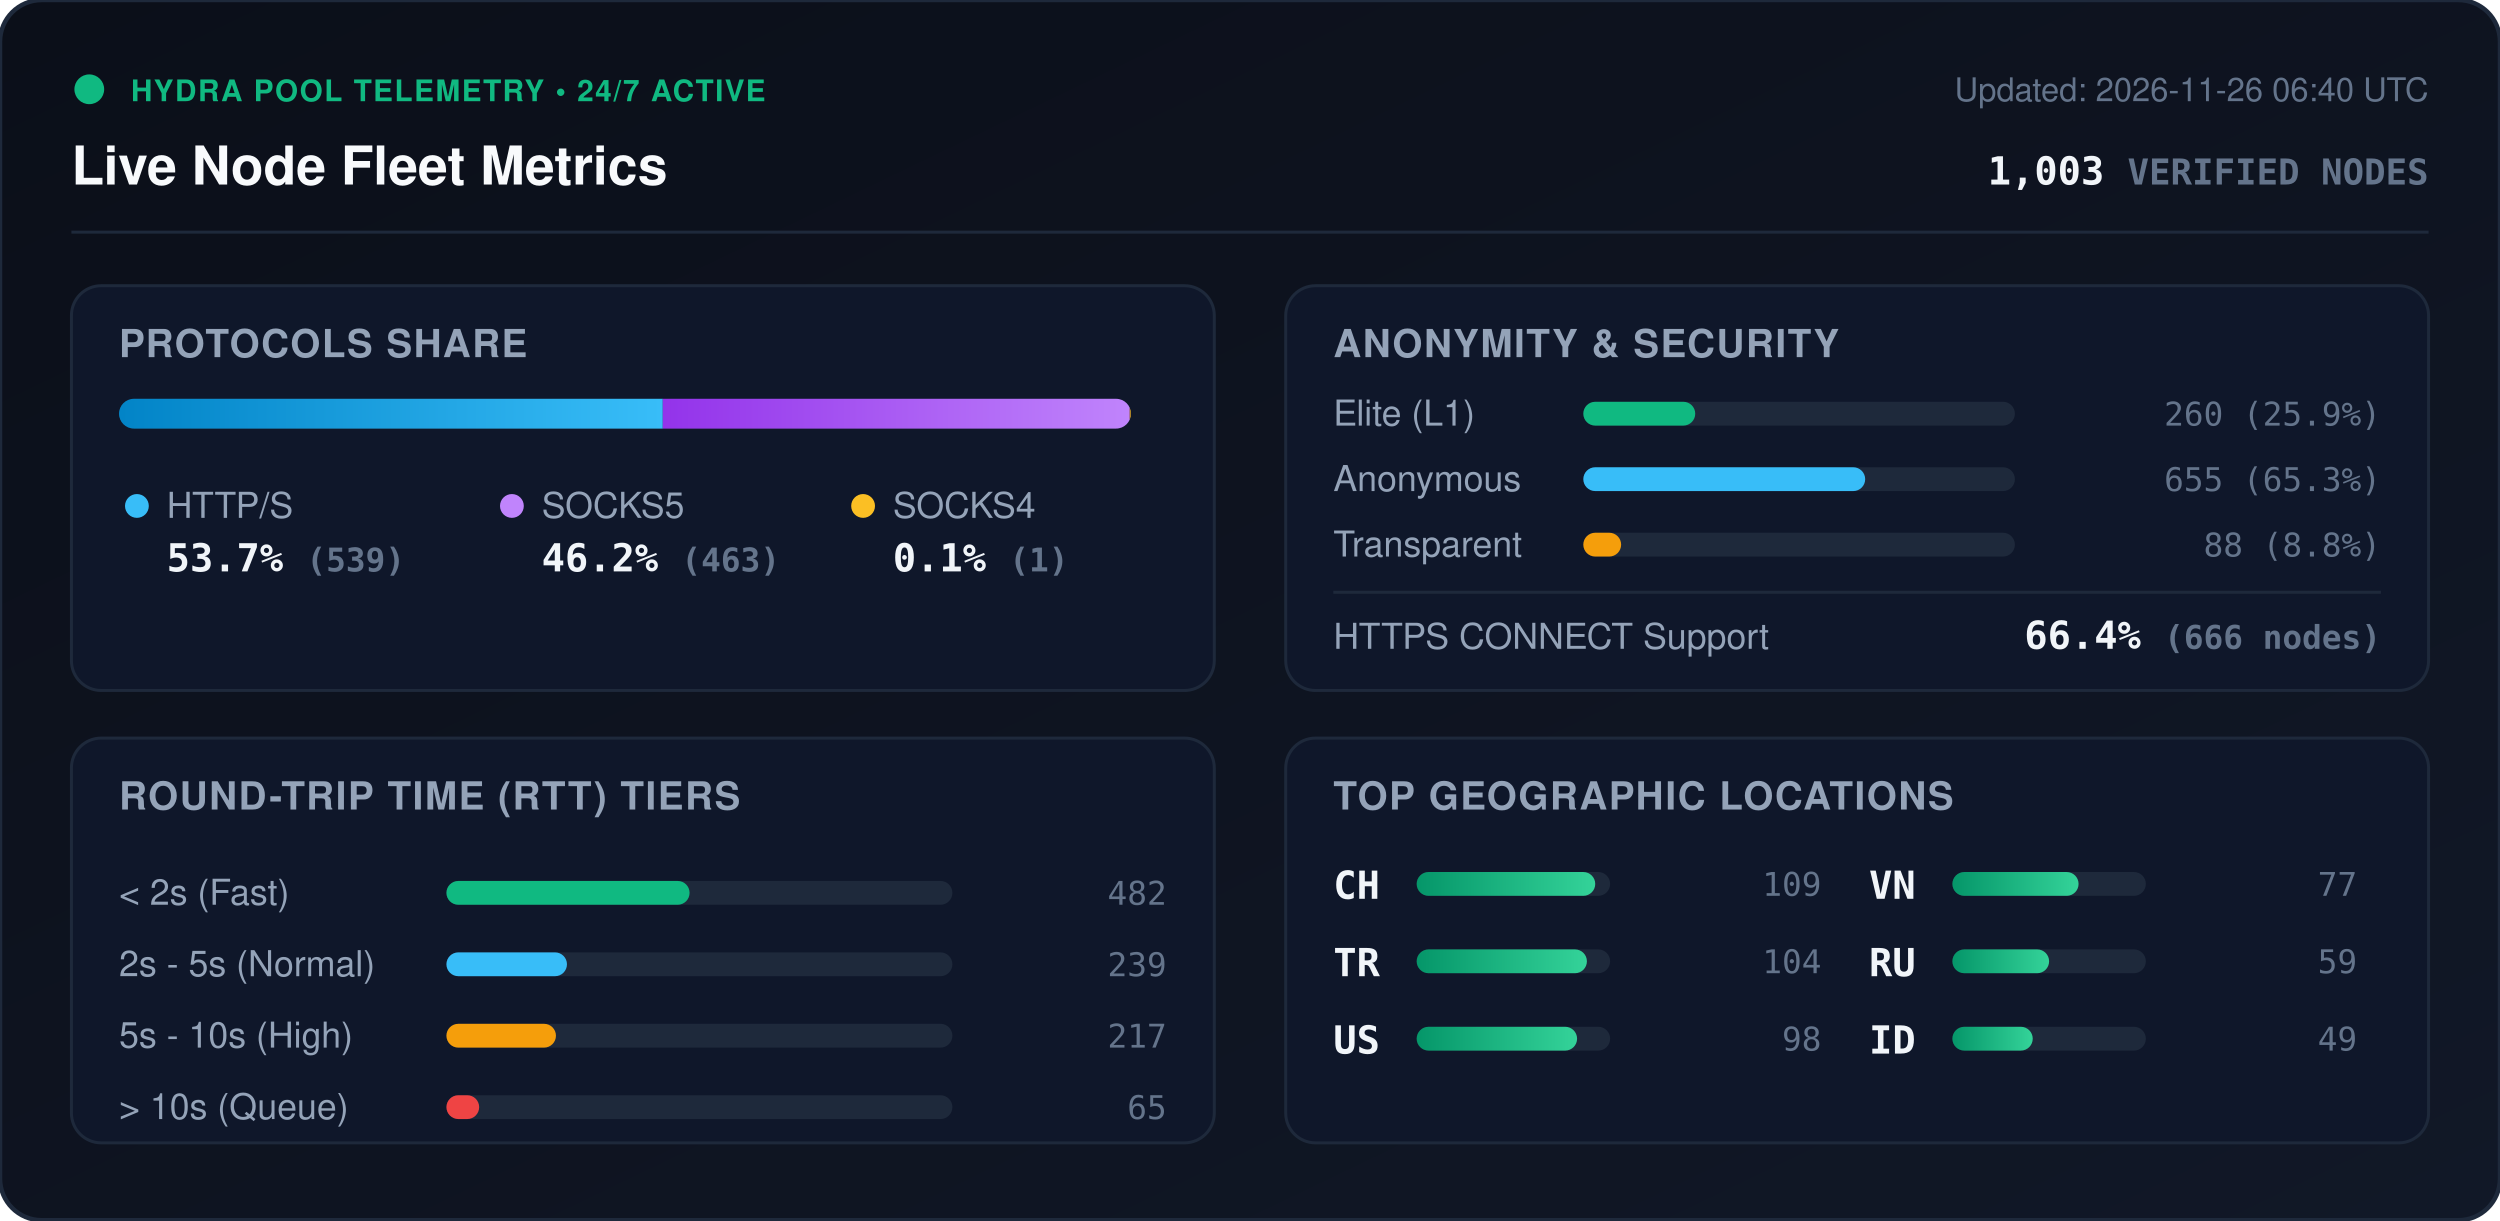
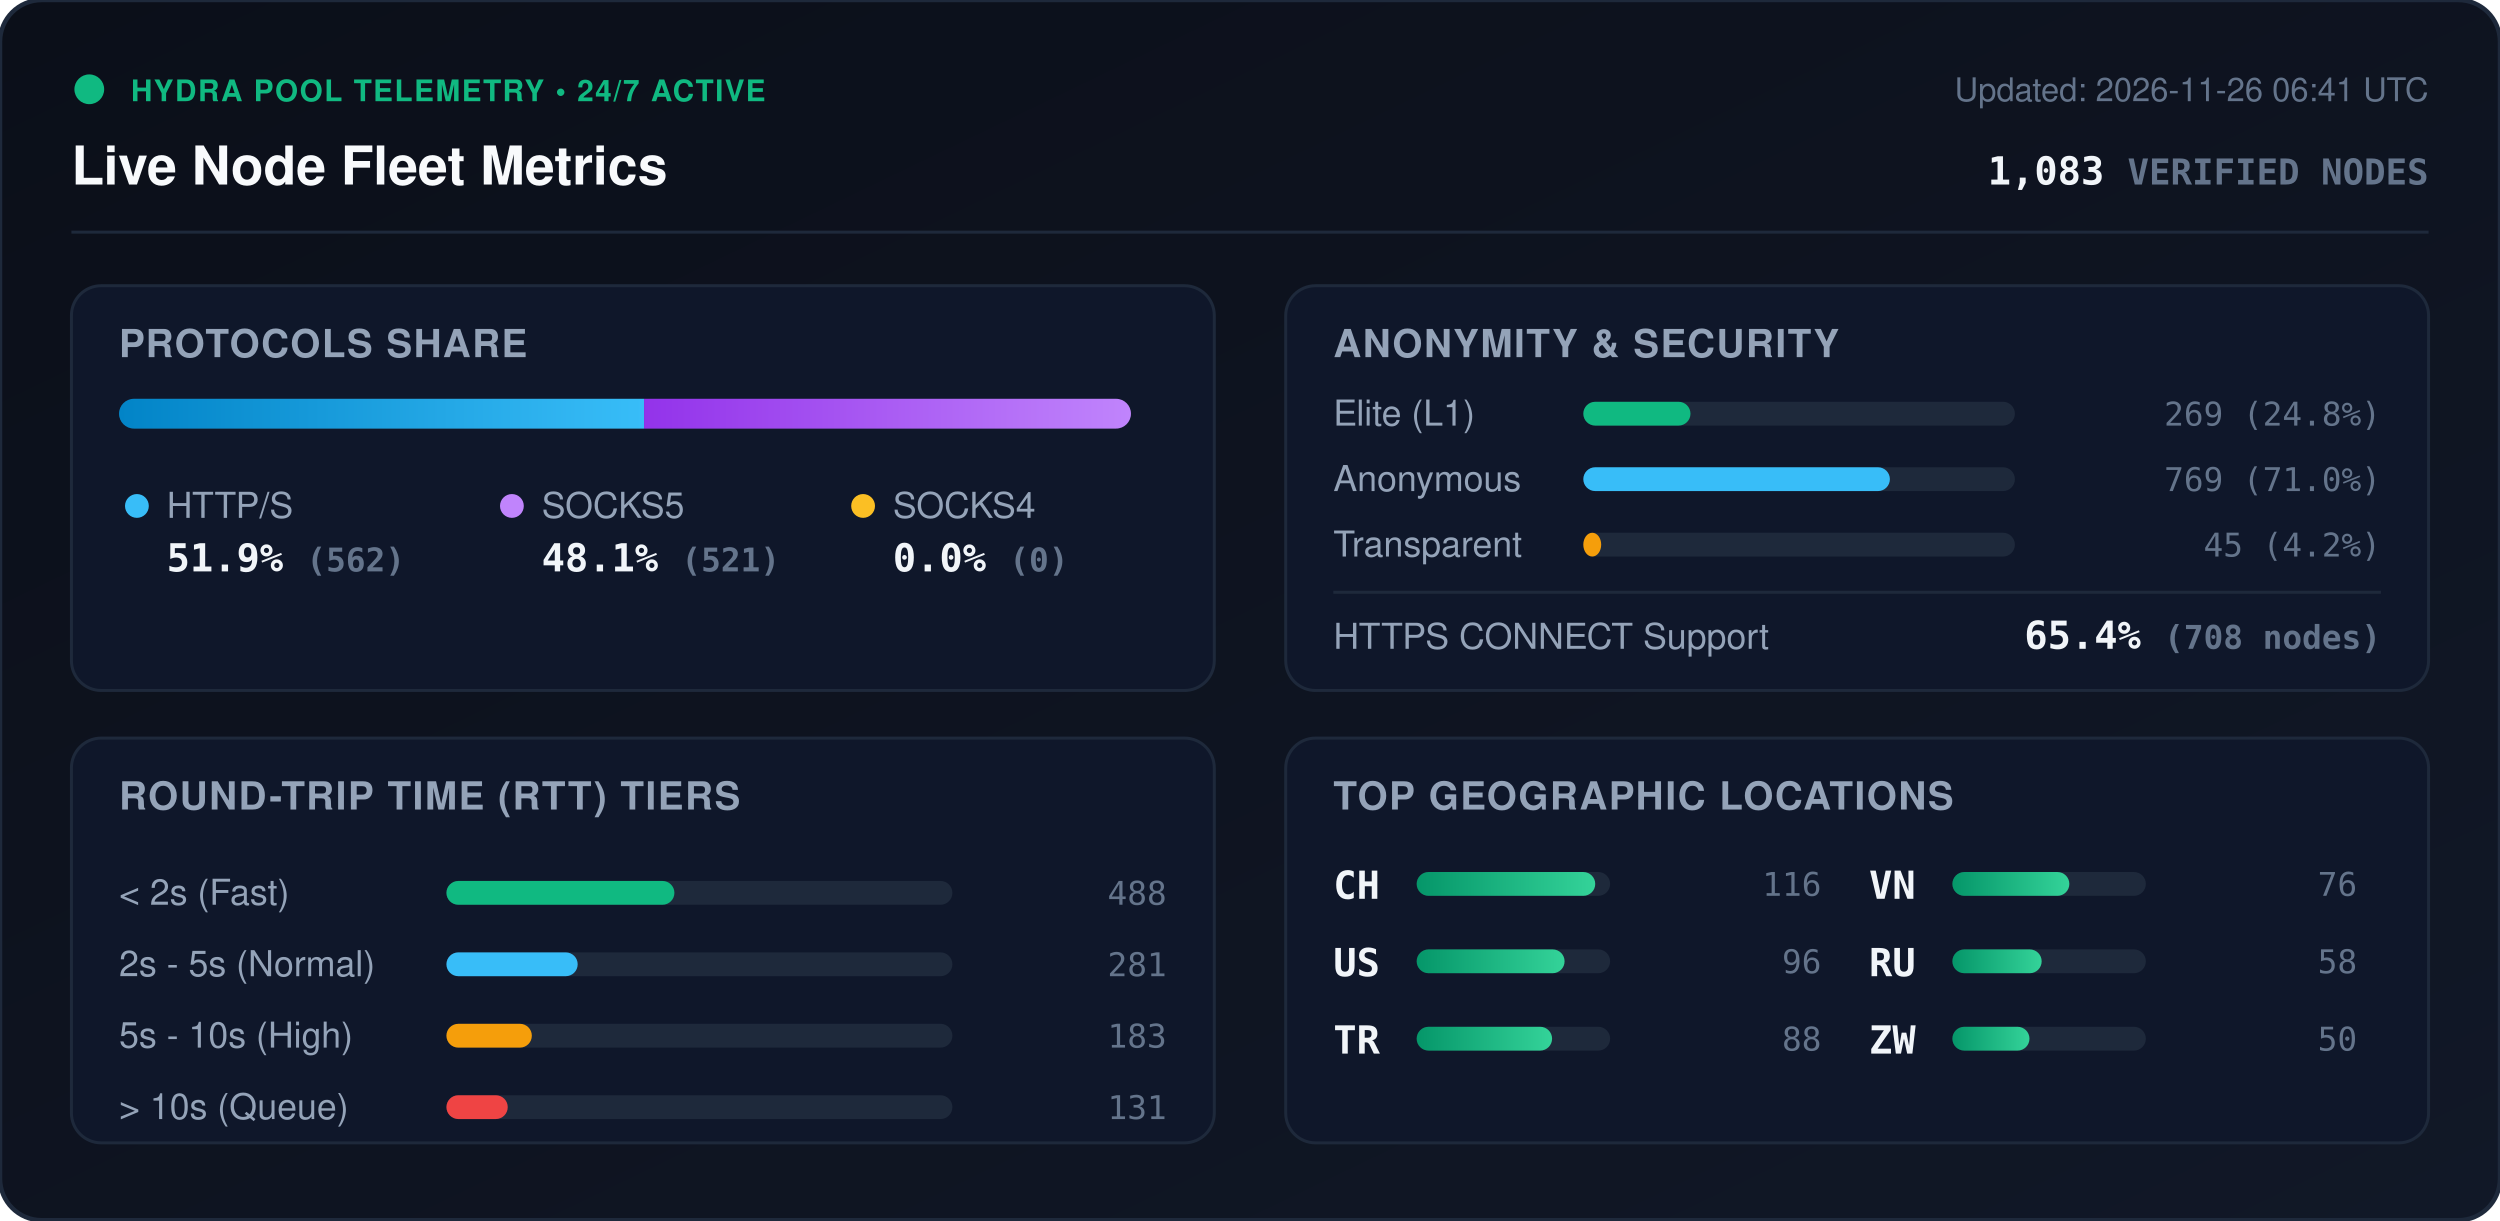
<svg xmlns="http://www.w3.org/2000/svg" viewBox="0 0 840 410" width="840" height="410" style="max-width: 100%; height: auto;">
  <defs>
    <linearGradient id="bg" x1="0%" y1="0%" x2="100%" y2="100%">
      <stop offset="0%" stop-color="#0b0f19" />
      <stop offset="100%" stop-color="#111827" />
    </linearGradient>
    <linearGradient id="bar-http" x1="0%" y1="0%" x2="100%" y2="0%">
      <stop offset="0%" stop-color="#0284c7" />
      <stop offset="100%" stop-color="#38bdf8" />
    </linearGradient>
    <linearGradient id="bar-socks5" x1="0%" y1="0%" x2="100%" y2="0%">
      <stop offset="0%" stop-color="#9333ea" />
      <stop offset="100%" stop-color="#c084fc" />
    </linearGradient>
    <linearGradient id="bar-socks4" x1="0%" y1="0%" x2="100%" y2="0%">
      <stop offset="0%" stop-color="#d97706" />
      <stop offset="100%" stop-color="#fbbf24" />
    </linearGradient>
    <linearGradient id="bar-green" x1="0%" y1="0%" x2="100%" y2="0%">
      <stop offset="0%" stop-color="#059669" />
      <stop offset="100%" stop-color="#34d399" />
    </linearGradient>
    <clipPath id="prog-track-clip">
      <rect width="340.0" height="10" rx="5" />
    </clipPath>
    <style>
      .title { font: 700 18px -apple-system, BlinkMacSystemFont, 'Segoe UI', Helvetica, Arial, sans-serif; fill: #f8fafc; }
      .sub { font: 500 11px -apple-system, BlinkMacSystemFont, 'Segoe UI', Helvetica, Arial, sans-serif; fill: #64748b; }
      .section-hdr { font: 600 13px -apple-system, BlinkMacSystemFont, 'Segoe UI', Helvetica, Arial, sans-serif; fill: #94a3b8; letter-spacing: 0.5px; }
      .metric-val { font: 700 13px -apple-system, BlinkMacSystemFont, 'Segoe UI', Helvetica, Arial, sans-serif; fill: #f1f5f9; }
      .metric-lbl { font: 500 12px -apple-system, BlinkMacSystemFont, 'Segoe UI', Helvetica, Arial, sans-serif; fill: #94a3b8; }
      .badge-txt { font: 700 10px -apple-system, BlinkMacSystemFont, 'Segoe UI', Helvetica, Arial, sans-serif; fill: #10b981; letter-spacing: 0.5px; }
      .mono { font-family: ui-monospace, SFMono-Regular, Menlo, Monaco, Consolas, monospace; }
      .pulse { animation: beacon 2s infinite ease-in-out; }
      @keyframes beacon { 0%, 100% { opacity: 1; } 50% { opacity: 0.35; } }
    </style>
  </defs>
  <rect width="840" height="410" rx="14" fill="url(#bg)" stroke="#1e293b" stroke-width="1.5" />
  <g transform="translate(24, 24)">
    <circle cx="6" cy="6" r="5" fill="#10b981" class="pulse" />
    <text x="20" y="10" class="badge-txt">HYDRA POOL TELEMETRY • 24/7 ACTIVE</text>
    <text x="0" y="38" class="title">Live Node Fleet Metrics</text>
-     <text x="792" y="10" text-anchor="end" class="sub">Updated: 2026-11-26 06:40 UTC</text>
-     <text x="792" y="38" text-anchor="end" class="metric-val mono" fill="#38bdf8">1,003 <tspan font-size="12" fill="#64748b">VERIFIED NODES</tspan>
+     <text x="792" y="10" text-anchor="end" class="sub">Updated: 2026-11-26 06:41 UTC</text>
+     <text x="792" y="38" text-anchor="end" class="metric-val mono" fill="#38bdf8">1,083 <tspan font-size="12" fill="#64748b">VERIFIED NODES</tspan>
    </text>
  </g>
  <line x1="24" y1="78" x2="816" y2="78" stroke="#1e293b" stroke-width="1" />
  <g transform="translate(24, 96)">
    <rect width="384" height="136" rx="10" fill="#0f172a" stroke="#1e293b" />
    <text x="16" y="24" class="section-hdr">PROTOCOLS SHARE</text>
    <g transform="translate(16, 38)">
      <rect width="340.0" height="10" rx="5" fill="#1e293b" />
      <g clip-path="url(#prog-track-clip)">
-         <rect x="0" width="182.7" height="10" fill="url(#bar-http)" />
-         <rect x="182.7" width="156.9" height="10" fill="url(#bar-socks5)" />
-         <rect x="339.6" width="0.3" height="10" fill="url(#bar-socks4)" />
+         <rect x="0" width="176.4" height="10" fill="url(#bar-http)" />
+         <rect x="176.4" width="163.6" height="10" fill="url(#bar-socks5)" />
+         <rect x="340.0" width="0.0" height="10" fill="url(#bar-socks4)" />
      </g>
    </g>
    <g transform="translate(16, 68)">
      <circle cx="6" cy="6" r="4" fill="#38bdf8" />
      <text x="16" y="10" class="metric-lbl">HTTP/S</text>
-       <text x="16" y="28" class="metric-val mono">53.7% <tspan font-size="11" fill="#64748b">(539)</tspan>
+       <text x="16" y="28" class="metric-val mono">51.9% <tspan font-size="11" fill="#64748b">(562)</tspan>
      </text>
      <circle cx="132" cy="6" r="4" fill="#c084fc" />
      <text x="142" y="10" class="metric-lbl">SOCKS5</text>
-       <text x="142" y="28" class="metric-val mono">46.2% <tspan font-size="11" fill="#64748b">(463)</tspan>
+       <text x="142" y="28" class="metric-val mono">48.1% <tspan font-size="11" fill="#64748b">(521)</tspan>
      </text>
      <circle cx="250" cy="6" r="4" fill="#fbbf24" />
      <text x="260" y="10" class="metric-lbl">SOCKS4</text>
-       <text x="260" y="28" class="metric-val mono">0.1% <tspan font-size="11" fill="#64748b">(1)</tspan>
+       <text x="260" y="28" class="metric-val mono">0.0% <tspan font-size="11" fill="#64748b">(0)</tspan>
      </text>
    </g>
  </g>
  <g transform="translate(432, 96)">
    <rect width="384" height="136" rx="10" fill="#0f172a" stroke="#1e293b" />
    <text x="16" y="24" class="section-hdr">ANONYMITY &amp; SECURITY</text>
    <text x="16" y="47" class="metric-lbl">Elite (L1)</text>
    <rect x="100" y="39" width="145.0" height="8" rx="4" fill="#1e293b" />
-     <rect x="100" y="39" width="37.6" height="8" rx="4" fill="#10b981" />
-     <text x="368" y="47" text-anchor="end" class="mono sub" fill="#e2e8f0">260 (25.9%)</text>
+     <rect x="100" y="39" width="36.0" height="8" rx="4" fill="#10b981" />
+     <text x="368" y="47" text-anchor="end" class="mono sub" fill="#e2e8f0">269 (24.8%)</text>
    <text x="16" y="69" class="metric-lbl">Anonymous</text>
    <rect x="100" y="61" width="145.0" height="8" rx="4" fill="#1e293b" />
-     <rect x="100" y="61" width="94.7" height="8" rx="4" fill="#38bdf8" />
-     <text x="368" y="69" text-anchor="end" class="mono sub" fill="#e2e8f0">655 (65.3%)</text>
+     <rect x="100" y="61" width="103.0" height="8" rx="4" fill="#38bdf8" />
+     <text x="368" y="69" text-anchor="end" class="mono sub" fill="#e2e8f0">769 (71.0%)</text>
    <text x="16" y="91" class="metric-lbl">Transparent</text>
    <rect x="100" y="83" width="145.0" height="8" rx="4" fill="#1e293b" />
-     <rect x="100" y="83" width="12.7" height="8" rx="4" fill="#f59e0b" />
-     <text x="368" y="91" text-anchor="end" class="mono sub" fill="#e2e8f0">88 (8.8%)</text>
+     <rect x="100" y="83" width="6.0" height="8" rx="4" fill="#f59e0b" />
+     <text x="368" y="91" text-anchor="end" class="mono sub" fill="#e2e8f0">45 (4.2%)</text>
    <line x1="16" y1="103" x2="368" y2="103" stroke="#1e293b" stroke-width="1" />
    <text x="16" y="122" class="metric-lbl">HTTPS CONNECT Support</text>
-     <text x="368" y="122" text-anchor="end" class="metric-val mono" fill="#34d399">66.4% <tspan font-size="11" fill="#64748b">(666 nodes)</tspan>
+     <text x="368" y="122" text-anchor="end" class="metric-val mono" fill="#34d399">65.4% <tspan font-size="11" fill="#64748b">(708 nodes)</tspan>
    </text>
  </g>
  <g transform="translate(24, 248)">
    <rect width="384" height="136" rx="10" fill="#0f172a" stroke="#1e293b" />
    <text x="16" y="24" class="section-hdr">ROUND-TRIP TIME (RTT) TIERS</text>
    <g transform="translate(16, 42)">
      <text x="0" y="14" class="metric-lbl">&lt; 2s (Fast)</text>
      <rect x="110" y="6" width="170" height="8" rx="4" fill="#1e293b" />
-       <rect x="110" y="6" width="81.7" height="8" rx="4" fill="#10b981" />
-       <text x="352" y="14" text-anchor="end" class="mono sub">482</text>
+       <rect x="110" y="6" width="76.6" height="8" rx="4" fill="#10b981" />
+       <text x="352" y="14" text-anchor="end" class="mono sub">488</text>
      <text x="0" y="38" class="metric-lbl">2s - 5s (Normal)</text>
      <rect x="110" y="30" width="170" height="8" rx="4" fill="#1e293b" />
-       <rect x="110" y="30" width="40.5" height="8" rx="4" fill="#38bdf8" />
-       <text x="352" y="38" text-anchor="end" class="mono sub">239</text>
+       <rect x="110" y="30" width="44.1" height="8" rx="4" fill="#38bdf8" />
+       <text x="352" y="38" text-anchor="end" class="mono sub">281</text>
      <text x="0" y="62" class="metric-lbl">5s - 10s (High)</text>
      <rect x="110" y="54" width="170" height="8" rx="4" fill="#1e293b" />
-       <rect x="110" y="54" width="36.8" height="8" rx="4" fill="#f59e0b" />
-       <text x="352" y="62" text-anchor="end" class="mono sub">217</text>
+       <rect x="110" y="54" width="28.7" height="8" rx="4" fill="#f59e0b" />
+       <text x="352" y="62" text-anchor="end" class="mono sub">183</text>
      <text x="0" y="86" class="metric-lbl">&gt; 10s (Queue)</text>
      <rect x="110" y="78" width="170" height="8" rx="4" fill="#1e293b" />
-       <rect x="110" y="78" width="11.0" height="8" rx="4" fill="#ef4444" />
-       <text x="352" y="86" text-anchor="end" class="mono sub">65</text>
+       <rect x="110" y="78" width="20.6" height="8" rx="4" fill="#ef4444" />
+       <text x="352" y="86" text-anchor="end" class="mono sub">131</text>
    </g>
  </g>
  <g transform="translate(432, 248)">
    <rect width="384" height="136" rx="10" fill="#0f172a" stroke="#1e293b" />
    <text x="16" y="24" class="section-hdr">TOP GEOGRAPHIC LOCATIONS</text>
    <g transform="translate(16, 42)">
      <g transform="translate(0, 0)">
        <text x="0" y="12" class="mono metric-val" font-size="12">CH</text>
        <rect x="28" y="3" width="65" height="8" rx="4" fill="#1e293b" />
        <rect x="28" y="3" width="60.0" height="8" rx="4" fill="url(#bar-green)" />
-         <text x="164" y="11" text-anchor="end" class="mono sub">109</text>
+         <text x="164" y="11" text-anchor="end" class="mono sub">116</text>
      </g>
      <g transform="translate(0, 26)">
+         <text x="0" y="12" class="mono metric-val" font-size="12">US</text>
+         <rect x="28" y="3" width="65" height="8" rx="4" fill="#1e293b" />
+         <rect x="28" y="3" width="49.7" height="8" rx="4" fill="url(#bar-green)" />
+         <text x="164" y="11" text-anchor="end" class="mono sub">96</text>
+       </g>
+       <g transform="translate(0, 52)">
        <text x="0" y="12" class="mono metric-val" font-size="12">TR</text>
        <rect x="28" y="3" width="65" height="8" rx="4" fill="#1e293b" />
-         <rect x="28" y="3" width="57.2" height="8" rx="4" fill="url(#bar-green)" />
-         <text x="164" y="11" text-anchor="end" class="mono sub">104</text>
-       </g>
-       <g transform="translate(0, 52)">
-         <text x="0" y="12" class="mono metric-val" font-size="12">US</text>
-         <rect x="28" y="3" width="65" height="8" rx="4" fill="#1e293b" />
-         <rect x="28" y="3" width="53.9" height="8" rx="4" fill="url(#bar-green)" />
-         <text x="164" y="11" text-anchor="end" class="mono sub">98</text>
+         <rect x="28" y="3" width="45.5" height="8" rx="4" fill="url(#bar-green)" />
+         <text x="164" y="11" text-anchor="end" class="mono sub">88</text>
      </g>
      <g transform="translate(180, 0)">
        <text x="0" y="12" class="mono metric-val" font-size="12">VN</text>
        <rect x="28" y="3" width="65" height="8" rx="4" fill="#1e293b" />
-         <rect x="28" y="3" width="42.4" height="8" rx="4" fill="url(#bar-green)" />
-         <text x="164" y="11" text-anchor="end" class="mono sub">77</text>
+         <rect x="28" y="3" width="39.3" height="8" rx="4" fill="url(#bar-green)" />
+         <text x="164" y="11" text-anchor="end" class="mono sub">76</text>
      </g>
      <g transform="translate(180, 26)">
        <text x="0" y="12" class="mono metric-val" font-size="12">RU</text>
        <rect x="28" y="3" width="65" height="8" rx="4" fill="#1e293b" />
-         <rect x="28" y="3" width="32.5" height="8" rx="4" fill="url(#bar-green)" />
-         <text x="164" y="11" text-anchor="end" class="mono sub">59</text>
+         <rect x="28" y="3" width="30.0" height="8" rx="4" fill="url(#bar-green)" />
+         <text x="164" y="11" text-anchor="end" class="mono sub">58</text>
      </g>
      <g transform="translate(180, 52)">
-         <text x="0" y="12" class="mono metric-val" font-size="12">ID</text>
+         <text x="0" y="12" class="mono metric-val" font-size="12">ZW</text>
        <rect x="28" y="3" width="65" height="8" rx="4" fill="#1e293b" />
-         <rect x="28" y="3" width="27.0" height="8" rx="4" fill="url(#bar-green)" />
-         <text x="164" y="11" text-anchor="end" class="mono sub">49</text>
+         <rect x="28" y="3" width="25.9" height="8" rx="4" fill="url(#bar-green)" />
+         <text x="164" y="11" text-anchor="end" class="mono sub">50</text>
      </g>
    </g>
  </g>
</svg>
